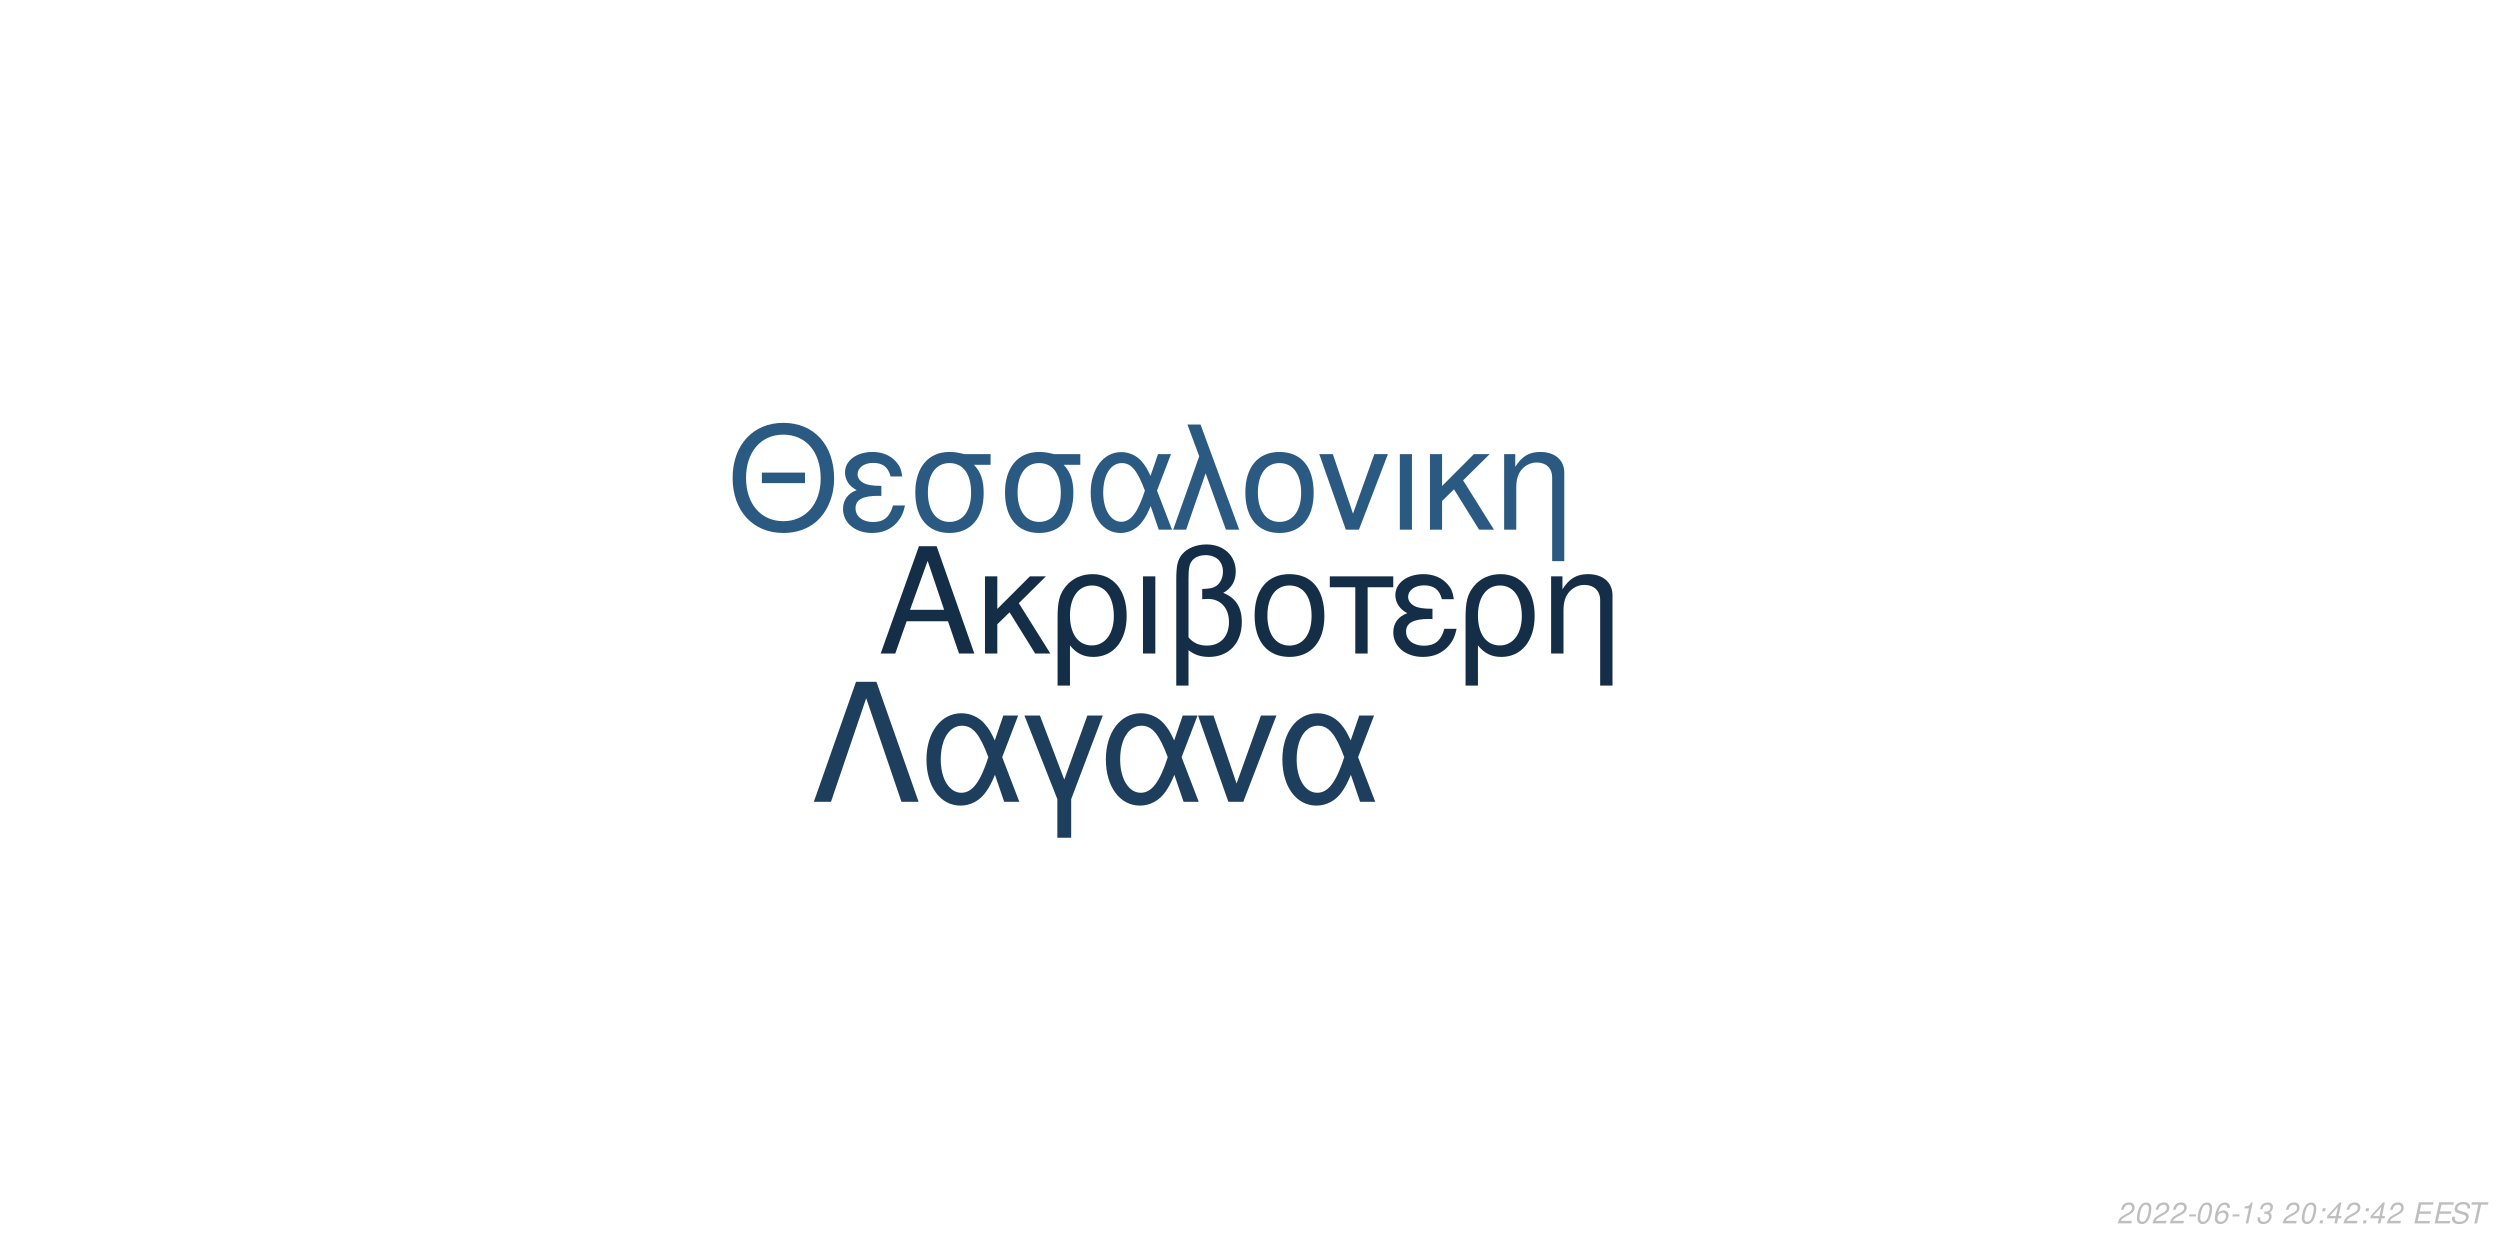
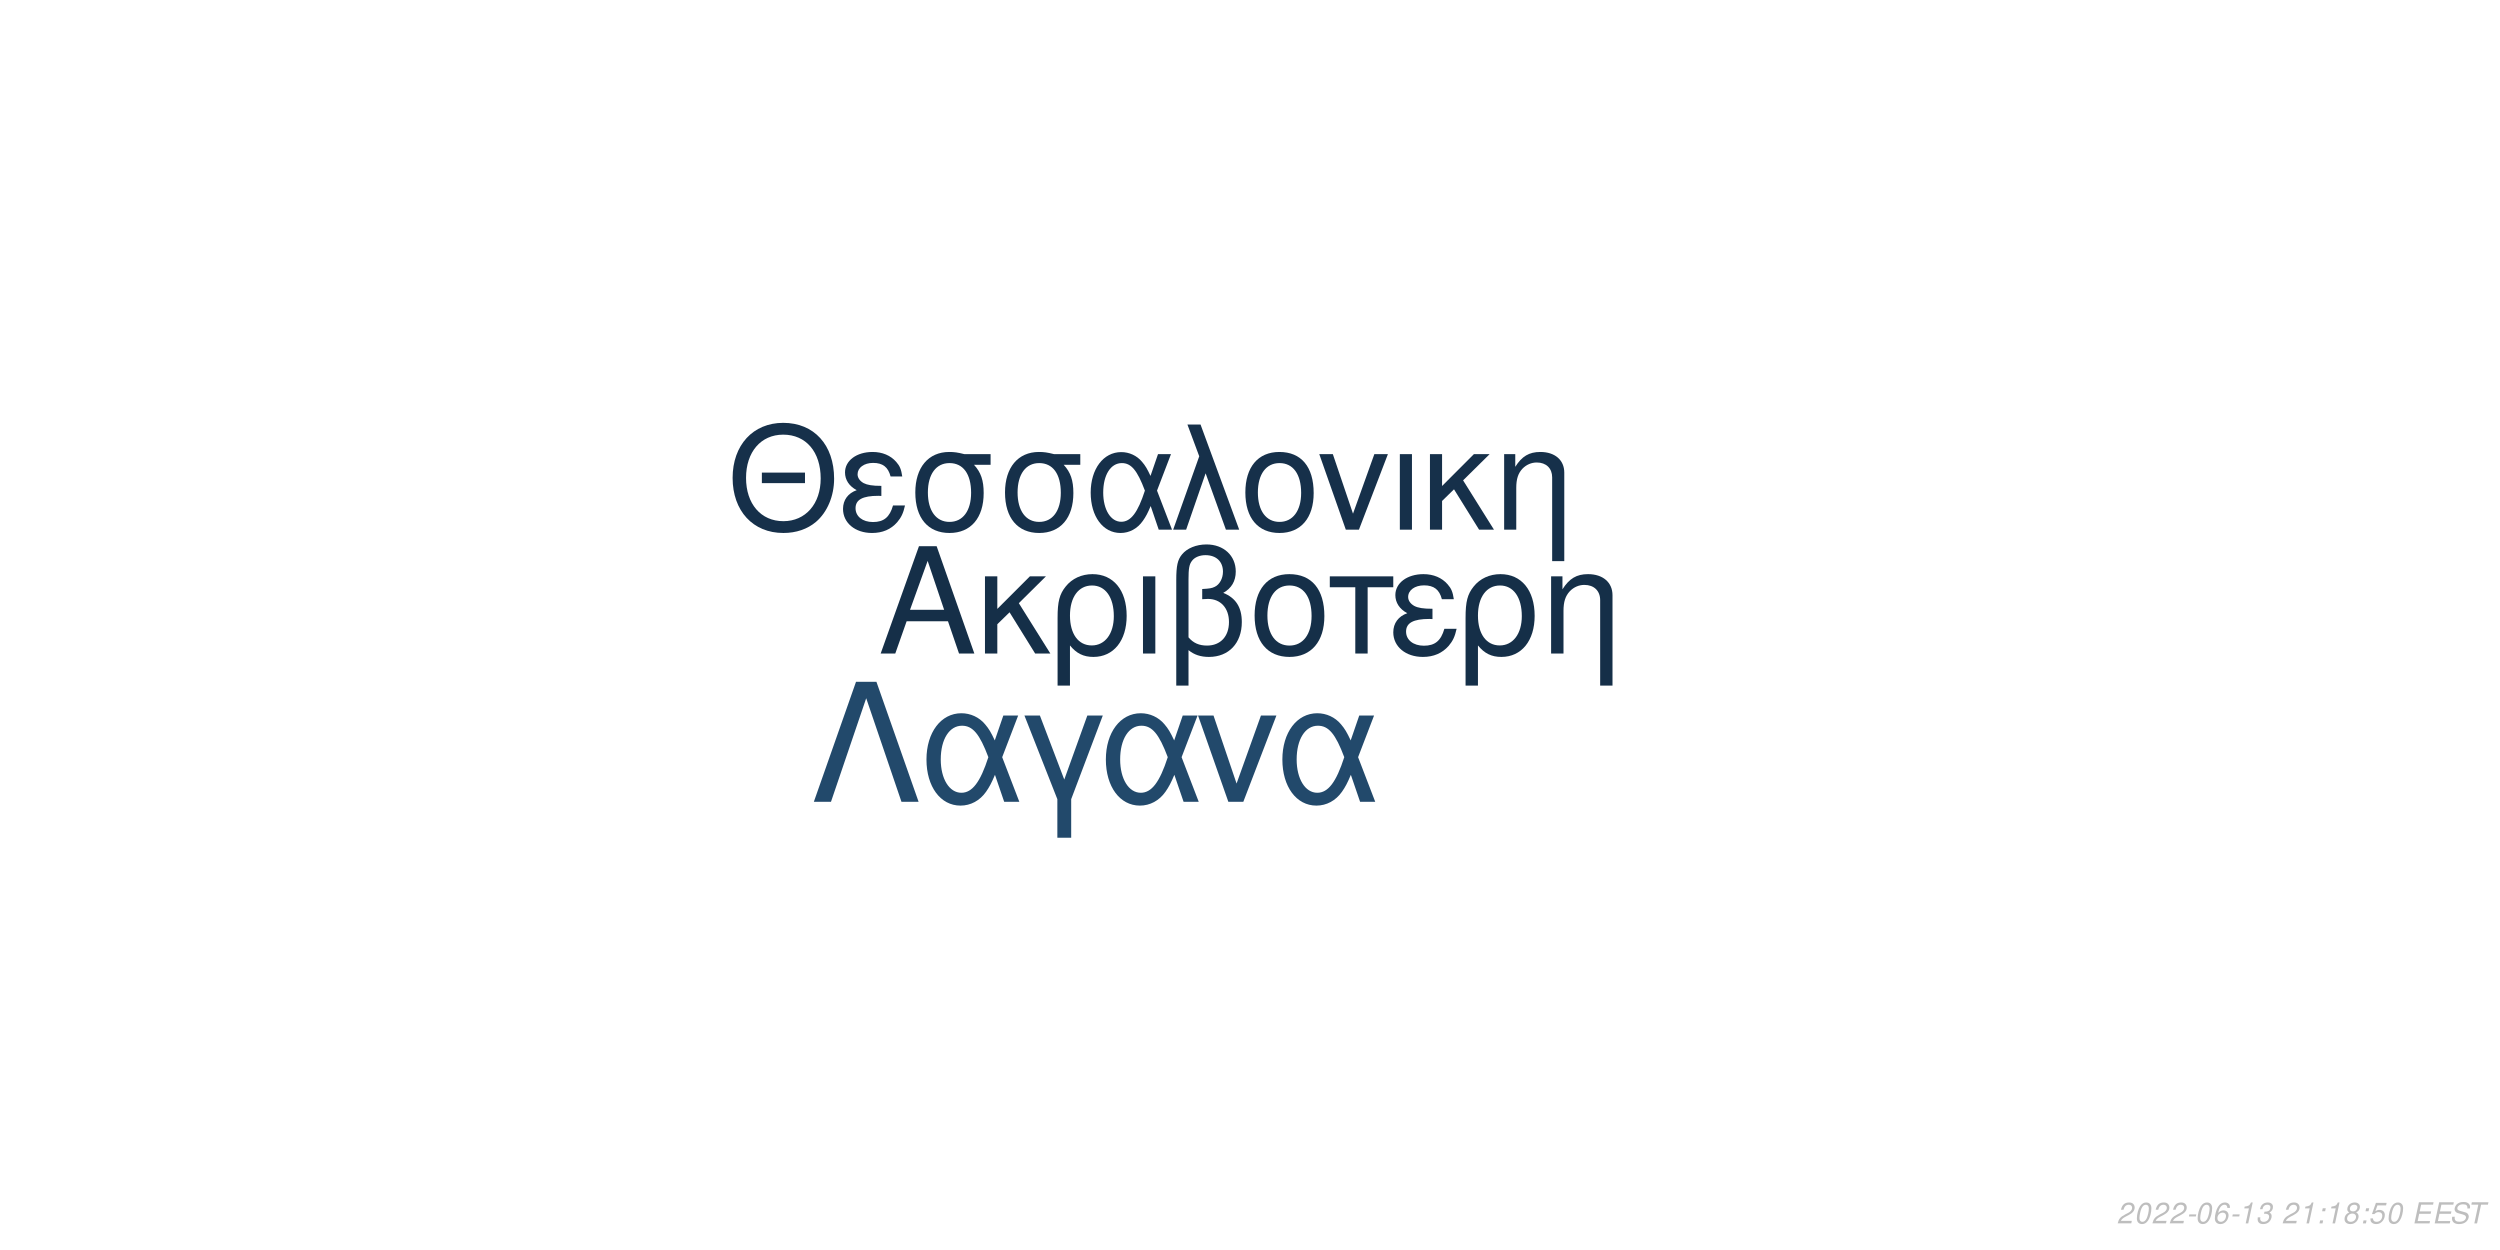
<svg xmlns="http://www.w3.org/2000/svg" xmlns:xlink="http://www.w3.org/1999/xlink" width="864pt" height="432pt" viewBox="0 0 864 432" version="1.1">
  <defs>
    <g>
      <symbol overflow="visible" id="glyph0-0">
        <path style="stroke:none;" d="" />
      </symbol>
      <symbol overflow="visible" id="glyph0-1">
        <path style="stroke:none;" d="M 24.125 -11.141 L 27.938 0 L 33.234 0 L 20.203 -37.094 L 14.094 -37.094 L 0.859 0 L 5.906 0 L 9.828 -11.141 Z M 22.797 -15.109 L 11 -15.109 L 17.094 -32.016 Z M 22.797 -15.109 " />
      </symbol>
      <symbol overflow="visible" id="glyph0-2">
        <path style="stroke:none;" d="M 7.172 -15.422 L 7.172 -26.672 L 2.906 -26.672 L 2.906 0 L 7.172 0 L 7.172 -10.125 L 11.406 -14.25 L 20.25 0 L 25.5 0 L 14.609 -17.406 L 23.969 -26.672 L 18.422 -26.672 Z M 7.172 -15.422 " />
      </symbol>
      <symbol overflow="visible" id="glyph0-3">
        <path style="stroke:none;" d="M 3 11.094 L 7.281 11.094 L 7.281 -2.797 C 9.516 -0.047 11.953 1.172 15.375 1.172 C 22.344 1.172 26.875 -4.422 26.875 -13.031 C 26.875 -21.891 22.297 -27.438 15.062 -27.438 C 11.297 -27.438 7.984 -25.906 5.797 -23.156 C 3.672 -20.516 3 -17.969 3 -12.359 Z M 14.906 -23.516 C 19.547 -23.516 22.438 -19.438 22.438 -12.922 C 22.438 -6.812 19.391 -2.797 14.812 -2.797 C 10.172 -2.797 7.281 -6.766 7.281 -13.125 C 7.281 -19.484 10.234 -23.516 14.906 -23.516 Z M 14.906 -23.516 " />
      </symbol>
      <symbol overflow="visible" id="glyph0-4">
        <path style="stroke:none;" d="M 3.516 0 L 7.781 0 L 7.781 -26.672 L 3.516 -26.672 Z M 3.516 0 " />
      </symbol>
      <symbol overflow="visible" id="glyph0-5">
        <path style="stroke:none;" d="M 4.016 11.094 L 8.25 11.094 L 8.25 -1.172 C 10.172 0.406 12.422 1.172 15.312 1.172 C 22.188 1.172 26.672 -3.609 26.672 -10.891 C 26.672 -15.984 24.578 -19.234 20.25 -20.969 C 23.109 -22.547 24.578 -25.031 24.578 -28.344 C 24.578 -33.844 20.406 -37.703 14.453 -37.703 C 10.938 -37.703 7.734 -36.391 6 -34.25 C 4.484 -32.422 4.016 -30.328 4.016 -25.391 Z M 8.25 -25.656 C 8.25 -29.359 8.5 -30.844 9.469 -32.062 C 10.375 -33.281 12.156 -34 14.094 -34 C 17.812 -34 20.156 -31.812 20.156 -28.297 C 20.156 -25.953 18.984 -23.812 17.297 -23.047 C 16.281 -22.547 15.469 -22.438 12.984 -22.297 L 12.984 -18.781 C 13.734 -18.828 14.344 -18.875 14.969 -18.875 C 19.344 -18.875 22.234 -15.719 22.234 -10.891 C 22.234 -5.906 19.281 -2.75 14.656 -2.75 C 11.953 -2.75 9.922 -3.609 8.25 -5.594 Z M 8.25 -25.656 " />
      </symbol>
      <symbol overflow="visible" id="glyph0-6">
        <path style="stroke:none;" d="M 14.094 -27.438 C 6.562 -27.438 2.094 -22.094 2.094 -13.125 C 2.094 -4.125 6.562 1.172 14.141 1.172 C 21.672 1.172 26.203 -4.172 26.203 -12.922 C 26.203 -22.188 21.828 -27.438 14.094 -27.438 Z M 14.141 -23.516 C 18.938 -23.516 21.781 -19.594 21.781 -12.984 C 21.781 -6.672 18.828 -2.75 14.141 -2.75 C 9.422 -2.75 6.516 -6.672 6.516 -13.125 C 6.516 -19.594 9.422 -23.516 14.141 -23.516 Z M 14.141 -23.516 " />
      </symbol>
      <symbol overflow="visible" id="glyph0-7">
        <path style="stroke:none;" d="M 7.891 0 L 12.156 0 L 12.156 -22.906 L 21.016 -22.906 L 21.016 -26.672 L -0.922 -26.672 L -0.922 -22.906 L 7.891 -22.906 Z M 7.891 0 " />
      </symbol>
      <symbol overflow="visible" id="glyph0-8">
        <path style="stroke:none;" d="M 14.562 -15.469 C 11.344 -15.469 9.562 -15.781 8.297 -16.438 C 6.922 -17.203 6.156 -18.328 6.156 -19.547 C 6.156 -21.891 8.453 -23.562 11.656 -23.562 C 15.062 -23.562 16.953 -22.094 17.812 -18.781 L 21.938 -18.781 C 21.578 -21.266 21.062 -22.5 19.797 -23.922 C 17.812 -26.203 14.906 -27.438 11.453 -27.438 C 5.797 -27.438 1.734 -24.375 1.734 -20.203 C 1.734 -17.609 3.156 -15.375 5.859 -13.938 C 2.797 -12.875 1.016 -10.484 1.016 -7.328 C 1.016 -2.391 5.297 1.172 11.25 1.172 C 14.969 1.172 17.906 -0.109 20.156 -2.641 C 21.578 -4.328 22.297 -5.797 22.906 -8.547 L 18.672 -8.547 C 17.5 -4.422 15.422 -2.703 11.609 -2.703 C 7.938 -2.703 5.438 -4.688 5.438 -7.578 C 5.438 -10.578 7.938 -11.953 13.484 -11.953 C 13.641 -11.953 14.094 -11.953 14.562 -11.906 Z M 14.562 -15.469 " />
      </symbol>
      <symbol overflow="visible" id="glyph0-9">
        <path style="stroke:none;" d="M 3.562 -26.672 L 3.562 0 L 7.844 0 L 7.844 -14.703 C 7.844 -17.906 8.5 -19.891 10.031 -21.531 C 11.406 -22.953 13.188 -23.719 15.062 -23.719 C 18.375 -23.719 20.516 -21.672 20.516 -18.469 L 20.516 11.094 L 24.781 11.094 L 24.781 -20.156 C 24.781 -24.578 21.469 -27.438 16.328 -27.438 C 12.359 -27.438 9.828 -25.906 7.484 -22.188 L 7.484 -26.672 Z M 3.562 -26.672 " />
      </symbol>
      <symbol overflow="visible" id="glyph1-0">
        <path style="stroke:none;" d="" />
      </symbol>
      <symbol overflow="visible" id="glyph1-1">
        <path style="stroke:none;" d="M 26.859 -19.734 L 11.953 -19.734 L 11.953 -16.094 L 26.859 -16.094 Z M 19.328 -36.922 C 8.922 -36.922 1.844 -29.25 1.844 -17.891 C 1.844 -6.484 8.875 1.141 19.391 1.141 C 23.812 1.141 27.703 -0.203 30.641 -2.688 C 34.578 -6.031 36.922 -11.656 36.922 -17.594 C 36.922 -29.297 30 -36.922 19.328 -36.922 Z M 19.328 -32.844 C 27.203 -32.844 32.281 -26.906 32.281 -17.688 C 32.281 -8.922 27.062 -2.938 19.391 -2.938 C 11.609 -2.938 6.484 -8.922 6.484 -17.891 C 6.484 -26.859 11.609 -32.844 19.328 -32.844 Z M 19.328 -32.844 " />
      </symbol>
      <symbol overflow="visible" id="glyph1-2">
        <path style="stroke:none;" d="M 14.25 -15.141 C 11.109 -15.141 9.375 -15.453 8.125 -16.094 C 6.781 -16.844 6.031 -17.938 6.031 -19.141 C 6.031 -21.422 8.266 -23.078 11.406 -23.078 C 14.75 -23.078 16.594 -21.625 17.438 -18.391 L 21.469 -18.391 C 21.125 -20.828 20.625 -22.031 19.391 -23.422 C 17.438 -25.656 14.594 -26.859 11.219 -26.859 C 5.688 -26.859 1.688 -23.875 1.688 -19.781 C 1.688 -17.234 3.094 -15.047 5.734 -13.656 C 2.734 -12.609 1 -10.266 1 -7.172 C 1 -2.344 5.188 1.141 11.016 1.141 C 14.656 1.141 17.547 -0.094 19.734 -2.594 C 21.125 -4.234 21.828 -5.688 22.422 -8.375 L 18.281 -8.375 C 17.141 -4.328 15.094 -2.641 11.359 -2.641 C 7.766 -2.641 5.328 -4.578 5.328 -7.422 C 5.328 -10.359 7.766 -11.703 13.203 -11.703 C 13.359 -11.703 13.797 -11.703 14.25 -11.656 Z M 14.25 -15.141 " />
      </symbol>
      <symbol overflow="visible" id="glyph1-3">
        <path style="stroke:none;" d="M 29 -26.109 L 19.938 -26.109 C 17.594 -26.703 16.438 -26.859 14.703 -26.859 C 7.469 -26.859 2.984 -21.469 2.984 -12.859 C 2.984 -4.031 7.375 1.141 14.797 1.141 C 22.172 1.141 26.609 -4.078 26.609 -12.656 C 26.609 -17.047 25.656 -19.828 23.266 -22.422 L 29 -22.422 Z M 14.797 -23.016 C 19.531 -23.016 22.266 -19.234 22.266 -12.75 C 22.266 -6.531 19.438 -2.688 14.797 -2.688 C 10.172 -2.688 7.328 -6.531 7.328 -12.859 C 7.328 -19.188 10.172 -23.016 14.797 -23.016 Z M 14.797 -23.016 " />
      </symbol>
      <symbol overflow="visible" id="glyph1-4">
        <path style="stroke:none;" d="M 29.344 -26.109 L 24.859 -26.109 L 22.266 -18.578 C 21.125 -21.031 20.484 -22.125 19.328 -23.469 C 17.547 -25.609 14.906 -26.812 12.156 -26.812 C 5.984 -26.812 1.594 -20.984 1.594 -12.812 C 1.594 -4.578 5.828 1.141 11.906 1.141 C 14.953 1.141 17.734 -0.344 19.625 -3.047 C 20.672 -4.531 21.281 -5.688 22.328 -8.172 L 25.109 0 L 29.703 0 L 24.516 -13.5 Z M 20.328 -13.5 C 17.891 -5.922 15.453 -2.734 12.156 -2.734 C 8.516 -2.734 5.922 -6.922 5.922 -12.812 C 5.922 -18.938 8.516 -23.016 12.359 -23.016 C 15.594 -23.016 17.688 -20.531 20.328 -13.5 Z M 20.328 -13.5 " />
      </symbol>
      <symbol overflow="visible" id="glyph1-5">
        <path style="stroke:none;" d="M 1.094 0 L 5.578 0 L 12.312 -19.484 L 19.328 0 L 23.922 0 L 10.562 -36.328 L 6.031 -36.328 L 10.109 -25.359 Z M 1.094 0 " />
      </symbol>
      <symbol overflow="visible" id="glyph1-6">
        <path style="stroke:none;" d="M 13.797 -26.859 C 6.422 -26.859 2.047 -21.625 2.047 -12.859 C 2.047 -4.031 6.422 1.141 13.859 1.141 C 21.234 1.141 25.656 -4.078 25.656 -12.656 C 25.656 -21.719 21.375 -26.859 13.797 -26.859 Z M 13.859 -23.016 C 18.531 -23.016 21.328 -19.188 21.328 -12.703 C 21.328 -6.531 18.438 -2.688 13.859 -2.688 C 9.219 -2.688 6.375 -6.531 6.375 -12.859 C 6.375 -19.188 9.219 -23.016 13.859 -23.016 Z M 13.859 -23.016 " />
      </symbol>
      <symbol overflow="visible" id="glyph1-7">
        <path style="stroke:none;" d="M 14.297 0 L 24.312 -26.109 L 19.625 -26.109 L 12.25 -5.531 L 5.281 -26.109 L 0.594 -26.109 L 9.766 0 Z M 14.297 0 " />
      </symbol>
      <symbol overflow="visible" id="glyph1-8">
        <path style="stroke:none;" d="M 3.438 0 L 7.625 0 L 7.625 -26.109 L 3.438 -26.109 Z M 3.438 0 " />
      </symbol>
      <symbol overflow="visible" id="glyph1-9">
        <path style="stroke:none;" d="M 7.031 -15.094 L 7.031 -26.109 L 2.844 -26.109 L 2.844 0 L 7.031 0 L 7.031 -9.922 L 11.156 -13.953 L 19.828 0 L 24.969 0 L 14.297 -17.047 L 23.469 -26.109 L 18.031 -26.109 Z M 7.031 -15.094 " />
      </symbol>
      <symbol overflow="visible" id="glyph1-10">
        <path style="stroke:none;" d="M 3.484 -26.109 L 3.484 0 L 7.672 0 L 7.672 -14.406 C 7.672 -17.547 8.328 -19.484 9.812 -21.078 C 11.156 -22.469 12.906 -23.219 14.75 -23.219 C 17.984 -23.219 20.078 -21.234 20.078 -18.094 L 20.078 10.859 L 24.266 10.859 L 24.266 -19.734 C 24.266 -24.062 21.031 -26.859 16 -26.859 C 12.109 -26.859 9.609 -25.359 7.328 -21.719 L 7.328 -26.109 Z M 3.484 -26.109 " />
      </symbol>
      <symbol overflow="visible" id="glyph2-0">
        <path style="stroke:none;" d="" />
      </symbol>
      <symbol overflow="visible" id="glyph2-1">
        <path style="stroke:none;" d="M 22.531 -41.484 L 15.484 -41.484 L 0.906 0 L 6.828 0 L 19 -35.797 L 31.188 0 L 37.109 0 Z M 22.531 -41.484 " />
      </symbol>
      <symbol overflow="visible" id="glyph2-2">
        <path style="stroke:none;" d="M 33.516 -29.812 L 28.391 -29.812 L 25.438 -21.219 C 24.125 -24.016 23.391 -25.266 22.078 -26.797 C 20.031 -29.25 17.016 -30.609 13.891 -30.609 C 6.828 -30.609 1.828 -23.953 1.828 -14.625 C 1.828 -5.234 6.656 1.312 13.594 1.312 C 17.078 1.312 20.266 -0.391 22.422 -3.469 C 23.609 -5.172 24.297 -6.484 25.5 -9.328 L 28.688 0 L 33.922 0 L 28 -15.422 Z M 23.219 -15.422 C 20.422 -6.766 17.641 -3.125 13.891 -3.125 C 9.734 -3.125 6.766 -7.906 6.766 -14.625 C 6.766 -21.625 9.734 -26.297 14.109 -26.297 C 17.812 -26.297 20.203 -23.453 23.219 -15.422 Z M 23.219 -15.422 " />
      </symbol>
      <symbol overflow="visible" id="glyph2-3">
        <path style="stroke:none;" d="M 12.062 12.406 L 16.844 12.406 L 16.844 -0.906 L 27.766 -29.812 L 22.422 -29.812 L 14.453 -7.688 L 6.031 -29.812 L 0.688 -29.812 L 12.062 -0.906 Z M 12.062 12.406 " />
      </symbol>
      <symbol overflow="visible" id="glyph2-4">
        <path style="stroke:none;" d="M 16.328 0 L 27.766 -29.812 L 22.422 -29.812 L 14 -6.312 L 6.031 -29.812 L 0.688 -29.812 L 11.156 0 Z M 16.328 0 " />
      </symbol>
      <symbol overflow="visible" id="glyph3-0">
        <path style="stroke:none;" d="" />
      </symbol>
      <symbol overflow="visible" id="glyph3-1">
        <path style="stroke:none;" d="M 5.234 -0.875 L 1.469 -0.875 C 1.641 -1.375 2.203 -1.891 3.109 -2.344 L 4.234 -2.938 C 5.562 -3.625 6.219 -4.469 6.219 -5.484 C 6.219 -5.938 6.062 -6.359 5.797 -6.656 C 5.469 -7.047 4.984 -7.234 4.312 -7.234 C 2.766 -7.234 1.891 -6.453 1.484 -4.734 L 2.375 -4.734 C 2.484 -5.188 2.609 -5.484 2.797 -5.75 C 3.094 -6.203 3.609 -6.453 4.188 -6.453 C 4.891 -6.453 5.344 -6.031 5.344 -5.375 C 5.344 -4.703 4.859 -4.094 4.016 -3.656 L 2.984 -3.125 C 1.234 -2.188 0.797 -1.656 0.344 -0.016 L 5.047 -0.016 Z M 5.234 -0.875 " />
      </symbol>
      <symbol overflow="visible" id="glyph3-2">
        <path style="stroke:none;" d="M 4.203 -7.234 C 3.375 -7.234 2.688 -6.812 2.125 -5.984 C 1.484 -5.047 0.984 -3.188 0.984 -1.734 C 0.984 -1.109 1.172 -0.562 1.484 -0.266 C 1.797 0.047 2.281 0.234 2.766 0.234 C 3.625 0.234 4.281 -0.156 4.859 -1.016 C 5.516 -1.953 6 -3.797 6 -5.266 C 6 -6.5 5.328 -7.234 4.203 -7.234 Z M 4.094 -6.453 C 4.734 -6.453 5.125 -5.984 5.125 -5.156 C 5.125 -4.203 4.781 -2.625 4.406 -1.812 C 3.984 -0.938 3.516 -0.547 2.875 -0.547 C 2.25 -0.547 1.875 -1.031 1.875 -1.828 C 1.875 -2.797 2.203 -4.344 2.594 -5.203 C 2.984 -6.047 3.453 -6.453 4.094 -6.453 Z M 4.094 -6.453 " />
      </symbol>
      <symbol overflow="visible" id="glyph3-3">
        <path style="stroke:none;" d="M 3.516 -3.125 L 1.125 -3.125 L 0.969 -2.406 L 3.359 -2.406 Z M 3.516 -3.125 " />
      </symbol>
      <symbol overflow="visible" id="glyph3-4">
        <path style="stroke:none;" d="M 6.125 -5.344 L 6.141 -5.625 C 6.141 -6.609 5.453 -7.234 4.391 -7.234 C 3.438 -7.234 2.641 -6.719 2.016 -5.703 C 1.422 -4.781 0.938 -2.953 0.938 -1.688 C 0.938 -0.516 1.688 0.234 2.859 0.234 C 3.703 0.234 4.438 -0.156 5 -0.875 C 5.406 -1.422 5.672 -2.156 5.672 -2.766 C 5.672 -3.812 4.969 -4.5 3.906 -4.5 C 3.234 -4.5 2.672 -4.234 2.094 -3.625 C 2.406 -5.375 3.234 -6.453 4.25 -6.453 C 4.703 -6.453 5.062 -6.234 5.172 -5.844 C 5.203 -5.719 5.234 -5.578 5.25 -5.344 Z M 3.656 -3.734 C 4.344 -3.734 4.797 -3.281 4.797 -2.625 C 4.797 -1.469 3.984 -0.547 2.984 -0.547 C 2.297 -0.547 1.812 -1.047 1.812 -1.766 C 1.812 -2.859 2.625 -3.734 3.656 -3.734 Z M 3.656 -3.734 " />
      </symbol>
      <symbol overflow="visible" id="glyph3-5">
        <path style="stroke:none;" d="M 3.703 -5.188 L 2.594 0 L 3.469 0 L 5.016 -7.234 L 4.438 -7.234 C 3.906 -6.156 3.688 -6.016 2.234 -5.812 L 2.109 -5.188 Z M 3.703 -5.188 " />
      </symbol>
      <symbol overflow="visible" id="glyph3-6">
        <path style="stroke:none;" d="M 2.922 -3.312 C 3.125 -3.344 3.234 -3.344 3.375 -3.344 C 4.203 -3.344 4.688 -3 4.688 -2.406 C 4.688 -1.312 3.906 -0.547 2.781 -0.547 C 2.047 -0.547 1.594 -0.938 1.594 -1.562 C 1.594 -1.719 1.609 -1.844 1.656 -2.094 L 0.766 -2.094 C 0.734 -1.797 0.719 -1.641 0.719 -1.469 C 0.719 -0.375 1.406 0.234 2.641 0.234 C 3.547 0.234 4.297 -0.078 4.812 -0.656 C 5.266 -1.156 5.562 -1.875 5.562 -2.547 C 5.562 -3.125 5.344 -3.453 4.797 -3.734 C 5.641 -4.234 6.016 -4.844 6.016 -5.734 C 6.016 -6.656 5.312 -7.234 4.203 -7.234 C 3.375 -7.234 2.672 -6.938 2.188 -6.375 C 1.891 -6.031 1.703 -5.641 1.516 -4.906 L 2.391 -4.906 C 2.5 -5.359 2.594 -5.594 2.734 -5.812 C 3.047 -6.234 3.516 -6.453 4.078 -6.453 C 4.734 -6.453 5.141 -6.125 5.141 -5.578 C 5.141 -5.188 5.016 -4.797 4.797 -4.547 C 4.516 -4.234 4 -4.062 3.266 -4.062 L 3.078 -4.062 Z M 2.922 -3.312 " />
      </symbol>
      <symbol overflow="visible" id="glyph3-7">
        <path style="stroke:none;" d="" />
      </symbol>
      <symbol overflow="visible" id="glyph3-8">
        <path style="stroke:none;" d="M 2.359 -1.031 L 1.312 -1.031 L 1.094 0 L 2.141 0 Z M 3.266 -5.234 L 2.219 -5.234 L 2 -4.203 L 3.047 -4.203 Z M 3.266 -5.234 " />
      </symbol>
      <symbol overflow="visible" id="glyph3-9">
-         <path style="stroke:none;" d="M 3.625 -1.75 L 3.266 0 L 4.141 0 L 4.516 -1.75 L 5.562 -1.75 L 5.734 -2.531 L 4.688 -2.531 L 5.688 -7.234 L 5.016 -7.234 L 0.844 -2.672 L 0.641 -1.75 Z M 3.797 -2.531 L 1.594 -2.531 L 4.469 -5.703 Z M 3.797 -2.531 " />
+         <path style="stroke:none;" d="M 4.766 -3.797 C 5.078 -3.969 5.234 -4.078 5.438 -4.234 C 5.812 -4.594 6.062 -5.172 6.062 -5.734 C 6.062 -6.625 5.344 -7.234 4.266 -7.234 C 2.812 -7.234 1.703 -6.219 1.703 -4.875 C 1.703 -4.406 1.875 -4.125 2.359 -3.812 C 1.297 -3.312 0.75 -2.516 0.75 -1.469 C 0.75 -0.438 1.547 0.234 2.812 0.234 C 3.656 0.234 4.359 -0.094 4.938 -0.734 C 5.359 -1.234 5.609 -1.859 5.609 -2.438 C 5.609 -3.047 5.312 -3.516 4.766 -3.797 Z M 4.109 -6.453 C 4.797 -6.453 5.188 -6.125 5.188 -5.578 C 5.188 -5.266 5.062 -4.922 4.859 -4.672 C 4.562 -4.312 4.188 -4.156 3.656 -4.156 C 2.984 -4.156 2.594 -4.453 2.594 -4.984 C 2.594 -5.859 3.203 -6.453 4.109 -6.453 Z M 3.453 -3.406 C 4.234 -3.406 4.734 -2.984 4.734 -2.312 C 4.734 -1.312 3.922 -0.547 2.875 -0.547 C 2.125 -0.547 1.625 -0.969 1.625 -1.625 C 1.625 -2.609 2.438 -3.406 3.453 -3.406 Z M 3.453 -3.406 " />
      </symbol>
      <symbol overflow="visible" id="glyph3-10">
+         <path style="stroke:none;" d="M 6.297 -7.094 L 2.594 -7.094 L 1.234 -3.234 L 2.047 -3.234 C 2.656 -3.766 2.938 -3.906 3.531 -3.906 C 4.328 -3.906 4.797 -3.453 4.797 -2.688 C 4.797 -1.438 3.969 -0.547 2.828 -0.547 C 2.031 -0.547 1.609 -0.938 1.578 -1.734 L 0.703 -1.734 L 0.703 -1.516 C 0.703 -0.938 0.844 -0.547 1.188 -0.266 C 1.562 0.062 2.078 0.234 2.703 0.234 C 3.656 0.234 4.391 -0.156 4.984 -0.922 C 5.422 -1.5 5.672 -2.234 5.672 -2.953 C 5.672 -4 4.938 -4.672 3.812 -4.672 C 3.328 -4.672 2.906 -4.547 2.406 -4.234 L 3.109 -6.219 L 6.109 -6.219 Z M 6.297 -7.094 " />
+       </symbol>
+       <symbol overflow="visible" id="glyph3-11">
        <path style="stroke:none;" d="M 2.547 -3.312 L 6.5 -3.312 L 6.688 -4.141 L 2.719 -4.141 L 3.219 -6.469 L 7.344 -6.469 L 7.516 -7.297 L 2.453 -7.297 L 0.906 0 L 6.125 0 L 6.297 -0.812 L 2.016 -0.812 Z M 2.547 -3.312 " />
      </symbol>
-       <symbol overflow="visible" id="glyph3-11">
+       <symbol overflow="visible" id="glyph3-12">
        <path style="stroke:none;" d="M 7.062 -5.156 C 7.125 -5.438 7.141 -5.562 7.141 -5.703 C 7.141 -6.156 6.938 -6.594 6.594 -6.891 C 6.188 -7.25 5.656 -7.406 4.875 -7.406 C 3.844 -7.406 3.047 -7.125 2.5 -6.562 C 2.094 -6.141 1.781 -5.438 1.781 -4.922 C 1.781 -4.297 2.219 -3.766 2.891 -3.562 L 4.594 -3.094 C 5.406 -2.859 5.734 -2.578 5.734 -2.094 C 5.734 -1.781 5.547 -1.406 5.266 -1.141 C 4.844 -0.766 4.266 -0.578 3.453 -0.578 C 2.328 -0.578 1.812 -0.984 1.812 -1.906 C 1.812 -2.047 1.812 -2.125 1.844 -2.312 L 0.984 -2.312 C 0.906 -2.062 0.891 -1.906 0.891 -1.688 C 0.891 -0.484 1.797 0.234 3.297 0.234 C 4.359 0.234 5.234 -0.062 5.812 -0.609 C 6.344 -1.078 6.688 -1.797 6.688 -2.375 C 6.688 -2.641 6.609 -2.906 6.453 -3.156 C 6.234 -3.5 5.938 -3.703 5.469 -3.828 L 3.75 -4.312 C 2.984 -4.547 2.734 -4.734 2.734 -5.188 C 2.734 -5.547 2.875 -5.844 3.188 -6.109 C 3.547 -6.438 4.031 -6.594 4.703 -6.594 C 5.266 -6.594 5.688 -6.484 5.906 -6.297 C 6.094 -6.125 6.219 -5.797 6.219 -5.516 C 6.219 -5.422 6.203 -5.344 6.188 -5.156 Z M 7.062 -5.156 " />
      </symbol>
-       <symbol overflow="visible" id="glyph3-12">
+       <symbol overflow="visible" id="glyph3-13">
        <path style="stroke:none;" d="M 4.938 -6.469 L 7.312 -6.469 L 7.484 -7.297 L 1.75 -7.297 L 1.578 -6.469 L 3.984 -6.469 L 2.609 0 L 3.547 0 Z M 4.938 -6.469 " />
      </symbol>
    </g>
  </defs>
  <g id="surface1">
    <rect x="0" y="0" width="864" height="432" style="fill:rgb(100%,100%,100%);fill-opacity:1;stroke:none;" />
-     <g style="fill:rgb(8.235%,18.039%,28.235%);fill-opacity:1;">
+     <g style="fill:rgb(8.235%,18.431%,28.235%);fill-opacity:1;">
      <use xlink:href="#glyph0-1" x="303.5" y="225.861" />
      <use xlink:href="#glyph0-2" x="337.5" y="225.861" />
      <use xlink:href="#glyph0-3" x="362.5" y="225.861" />
      <use xlink:href="#glyph0-4" x="391.5" y="225.861" />
      <use xlink:href="#glyph0-5" x="402.5" y="225.861" />
      <use xlink:href="#glyph0-6" x="431.5" y="225.861" />
      <use xlink:href="#glyph0-7" x="460.5" y="225.861" />
      <use xlink:href="#glyph0-8" x="480.5" y="225.861" />
      <use xlink:href="#glyph0-3" x="503.5" y="225.861" />
      <use xlink:href="#glyph0-9" x="532.5" y="225.861" />
    </g>
-     <g style="fill:rgb(16.471%,34.902%,50.588%);fill-opacity:1;">
+     <g style="fill:rgb(8.627%,18.824%,29.02%);fill-opacity:1;">
      <use xlink:href="#glyph1-1" x="251.348" y="183.058" />
      <use xlink:href="#glyph1-2" x="290.348" y="183.058" />
      <use xlink:href="#glyph1-3" x="313.348" y="183.058" />
      <use xlink:href="#glyph1-3" x="344.348" y="183.058" />
      <use xlink:href="#glyph1-4" x="375.348" y="183.058" />
      <use xlink:href="#glyph1-5" x="404.348" y="183.058" />
      <use xlink:href="#glyph1-6" x="428.348" y="183.058" />
      <use xlink:href="#glyph1-7" x="455.348" y="183.058" />
      <use xlink:href="#glyph1-8" x="480.348" y="183.058" />
      <use xlink:href="#glyph1-9" x="491.348" y="183.058" />
      <use xlink:href="#glyph1-10" x="516.348" y="183.058" />
    </g>
-     <g style="fill:rgb(11.373%,24.314%,36.471%);fill-opacity:1;">
+     <g style="fill:rgb(13.333%,28.627%,41.961%);fill-opacity:1;">
      <use xlink:href="#glyph2-1" x="280.359" y="277.105" />
      <use xlink:href="#glyph2-2" x="318.359" y="277.105" />
      <use xlink:href="#glyph2-3" x="353.359" y="277.105" />
      <use xlink:href="#glyph2-2" x="380.359" y="277.105" />
      <use xlink:href="#glyph2-4" x="413.359" y="277.105" />
      <use xlink:href="#glyph2-2" x="441.359" y="277.105" />
    </g>
    <g style="fill:rgb(74.51%,74.51%,74.51%);fill-opacity:1;">
      <use xlink:href="#glyph3-1" x="731.52" y="422.81" />
      <use xlink:href="#glyph3-2" x="737.52" y="422.81" />
      <use xlink:href="#glyph3-1" x="743.52" y="422.81" />
      <use xlink:href="#glyph3-1" x="749.52" y="422.81" />
      <use xlink:href="#glyph3-3" x="755.52" y="422.81" />
      <use xlink:href="#glyph3-2" x="758.52" y="422.81" />
      <use xlink:href="#glyph3-4" x="764.52" y="422.81" />
      <use xlink:href="#glyph3-3" x="770.52" y="422.81" />
      <use xlink:href="#glyph3-5" x="773.52" y="422.81" />
      <use xlink:href="#glyph3-6" x="779.52" y="422.81" />
      <use xlink:href="#glyph3-7" x="785.52" y="422.81" />
      <use xlink:href="#glyph3-1" x="788.52" y="422.81" />
-       <use xlink:href="#glyph3-2" x="794.52" y="422.81" />
+       <use xlink:href="#glyph3-5" x="794.52" y="422.81" />
      <use xlink:href="#glyph3-8" x="800.52" y="422.81" />
-       <use xlink:href="#glyph3-9" x="803.52" y="422.81" />
-       <use xlink:href="#glyph3-1" x="809.52" y="422.81" />
+       <use xlink:href="#glyph3-5" x="803.52" y="422.81" />
+       <use xlink:href="#glyph3-9" x="809.52" y="422.81" />
      <use xlink:href="#glyph3-8" x="815.52" y="422.81" />
-       <use xlink:href="#glyph3-9" x="818.52" y="422.81" />
-       <use xlink:href="#glyph3-1" x="824.52" y="422.81" />
+       <use xlink:href="#glyph3-10" x="818.52" y="422.81" />
+       <use xlink:href="#glyph3-2" x="824.52" y="422.81" />
      <use xlink:href="#glyph3-7" x="830.52" y="422.81" />
-       <use xlink:href="#glyph3-10" x="833.52" y="422.81" />
-       <use xlink:href="#glyph3-10" x="840.52" y="422.81" />
-       <use xlink:href="#glyph3-11" x="846.52" y="422.81" />
-       <use xlink:href="#glyph3-12" x="852.52" y="422.81" />
+       <use xlink:href="#glyph3-11" x="833.52" y="422.81" />
+       <use xlink:href="#glyph3-11" x="840.52" y="422.81" />
+       <use xlink:href="#glyph3-12" x="846.52" y="422.81" />
+       <use xlink:href="#glyph3-13" x="852.52" y="422.81" />
    </g>
  </g>
</svg>
